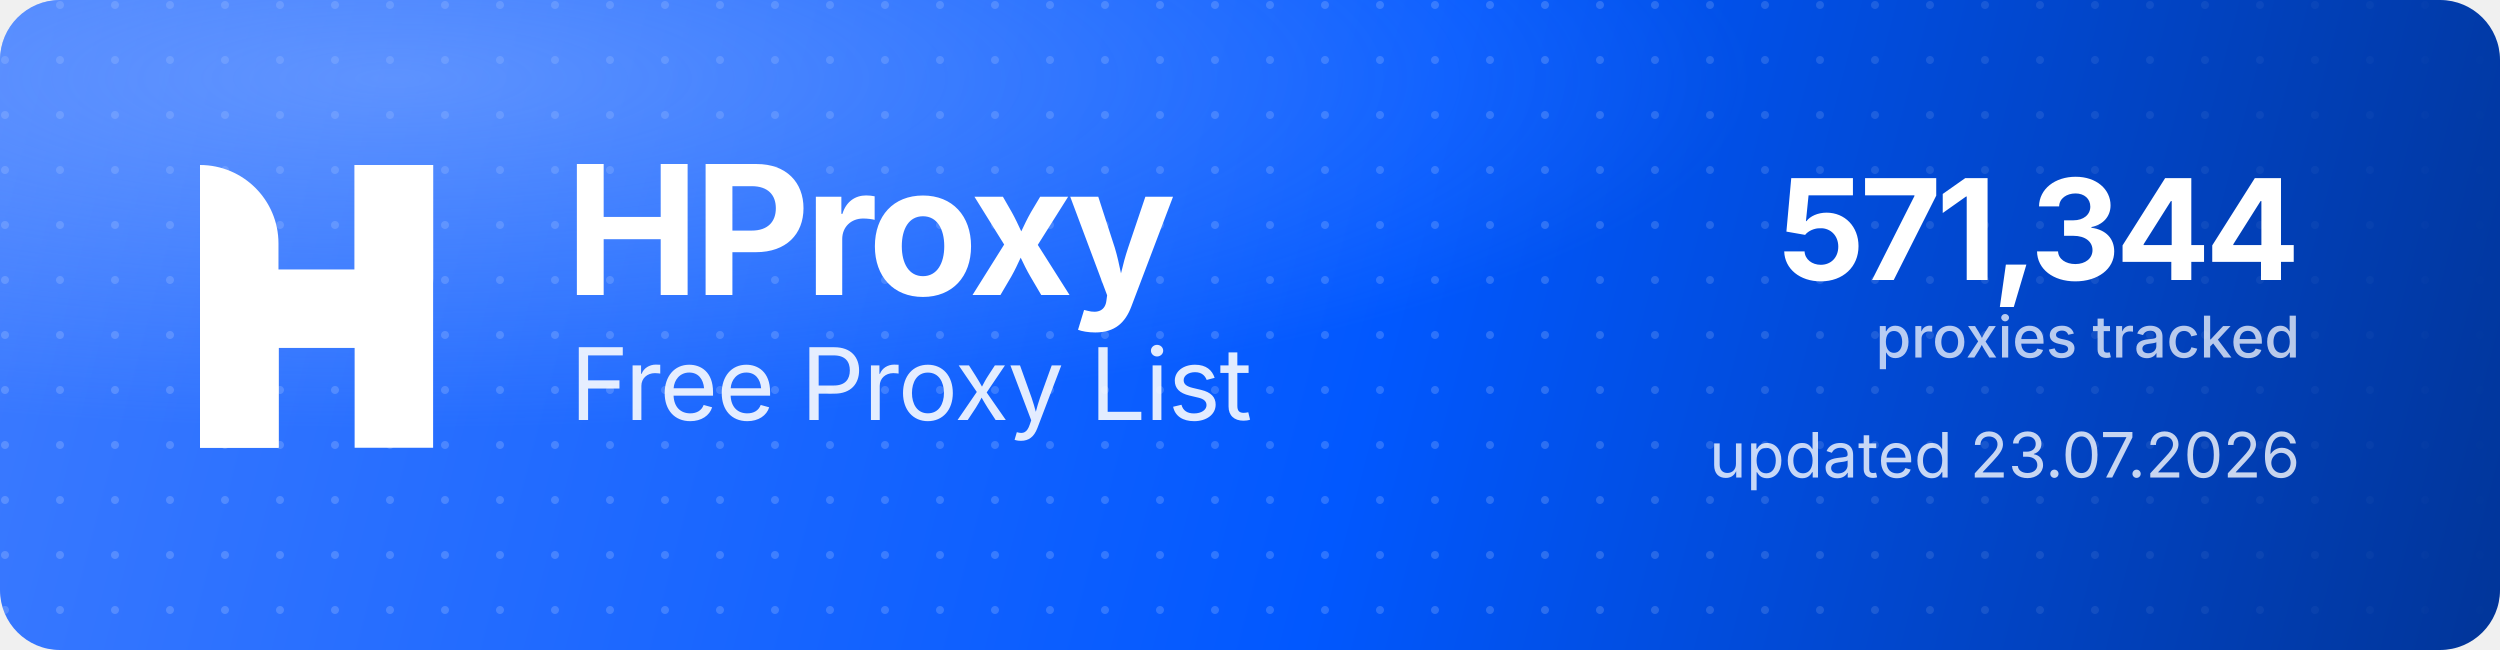
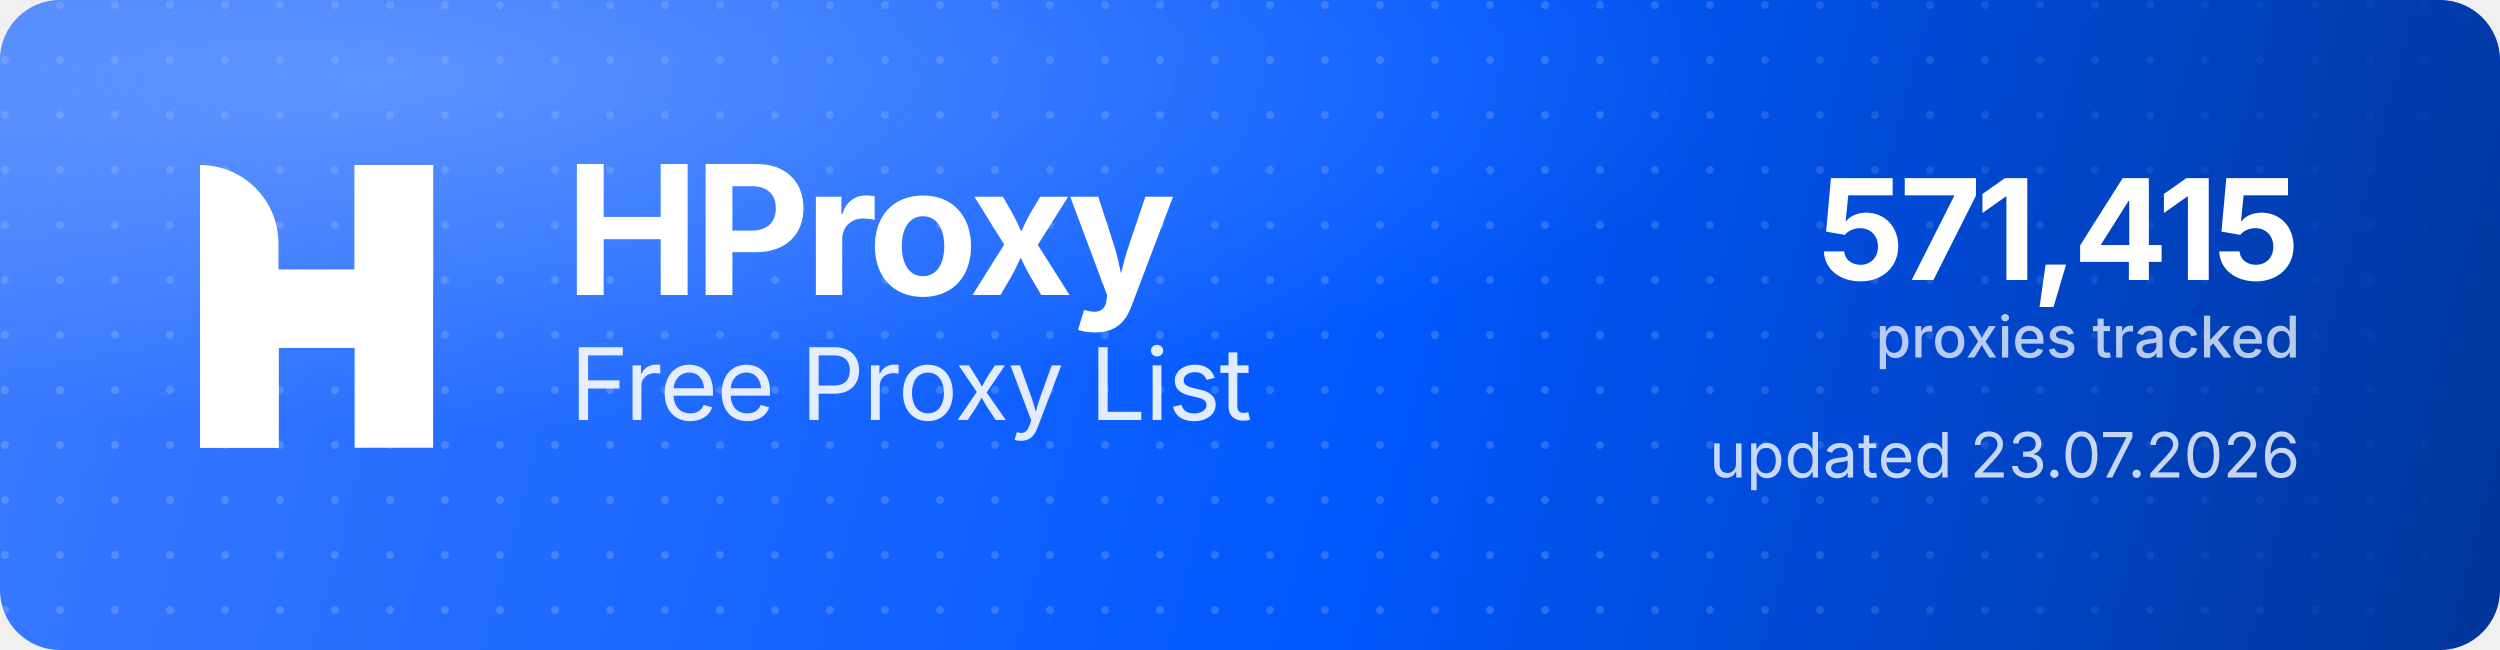
<svg xmlns="http://www.w3.org/2000/svg" width="1000" height="260" viewBox="0 0 1000 260" role="img" aria-label="HProxy Free Proxy List">
  <defs>
    <linearGradient id="hp-bg" x1="0" y1="0" x2="1000" y2="260" gradientUnits="userSpaceOnUse">
      <stop offset="0" stop-color="#3D7BFF" />
      <stop offset="0.55" stop-color="#0158FF" />
      <stop offset="1" stop-color="#013599" />
    </linearGradient>
    <radialGradient id="hp-glow" cx="0.16" cy="0.12" r="0.9">
      <stop offset="0" stop-color="#8FB4FF" stop-opacity="0.5" />
      <stop offset="0.6" stop-color="#8FB4FF" stop-opacity="0" />
    </radialGradient>
    <pattern id="hp-dots" width="22" height="22" patternUnits="userSpaceOnUse">
      <circle cx="2" cy="2" r="1.6" fill="#FFFFFF" fill-opacity="0.17" />
    </pattern>
    <linearGradient id="hp-dot-fade" x1="0" y1="0" x2="1000" y2="0" gradientUnits="userSpaceOnUse">
      <stop offset="0" stop-color="#FFFFFF" stop-opacity="1" />
      <stop offset="0.62" stop-color="#FFFFFF" stop-opacity="1" />
      <stop offset="1" stop-color="#FFFFFF" stop-opacity="0" />
    </linearGradient>
    <mask id="hp-dot-mask">
      <rect width="1000" height="260" fill="url(#hp-dot-fade)" />
    </mask>
  </defs>
  <rect width="1000" height="260" rx="24" fill="url(#hp-bg)" />
  <rect width="1000" height="260" rx="24" fill="url(#hp-dots)" mask="url(#hp-dot-mask)" />
  <rect width="1000" height="260" rx="24" fill="url(#hp-glow)" />
  <g transform="translate(80,66) scale(4.35)" fill="#FFFFFF">
    <path d="M0 0V0C3.985 0 7.216 3.231 7.216 7.216V26H0V0Z" />
    <rect x="14.219" width="7.216" height="26" />
    <path d="M7.235 26H0V15.971C0 12.455 2.851 9.604 6.367 9.604H14.22V0H21.437V10.453C21.437 13.97 18.586 16.82 15.069 16.82H7.235V26Z" />
  </g>
  <text x="226" y="118" font-family="'Geist','Inter','Segoe UI',system-ui,-apple-system,Helvetica,Arial,sans-serif" font-size="72" font-weight="700" letter-spacing="-2.3" fill="#FFFFFF">HProxy</text>
  <text x="228" y="168" font-family="'Geist','Inter','Segoe UI',system-ui,-apple-system,Helvetica,Arial,sans-serif" font-size="40" font-weight="400" letter-spacing="-0.5" fill="#FFFFFF" fill-opacity="0.88">Free Proxy List</text>
-   <text x="920" y="112" text-anchor="end" font-family="'Geist','Inter','Segoe UI',system-ui,-apple-system,Helvetica,Arial,sans-serif" font-size="56" font-weight="700" letter-spacing="-2" fill="#FFFFFF">571,344</text>
+   <text x="920" y="112" text-anchor="end" font-family="'Geist','Inter','Segoe UI',system-ui,-apple-system,Helvetica,Arial,sans-serif" font-size="56" font-weight="700" letter-spacing="-2" fill="#FFFFFF">571,415</text>
  <text x="920" y="143" text-anchor="end" font-family="'Geist','Inter','Segoe UI',system-ui,-apple-system,Helvetica,Arial,sans-serif" font-size="23" font-weight="500" fill="#FFFFFF" fill-opacity="0.72">proxies tracked</text>
  <text x="920" y="191" text-anchor="end" font-family="'Geist','Inter','Segoe UI',system-ui,-apple-system,Helvetica,Arial,sans-serif" font-size="25" font-weight="400" fill="#FFFFFF" fill-opacity="0.78">updated 23.07.2026</text>
</svg>
